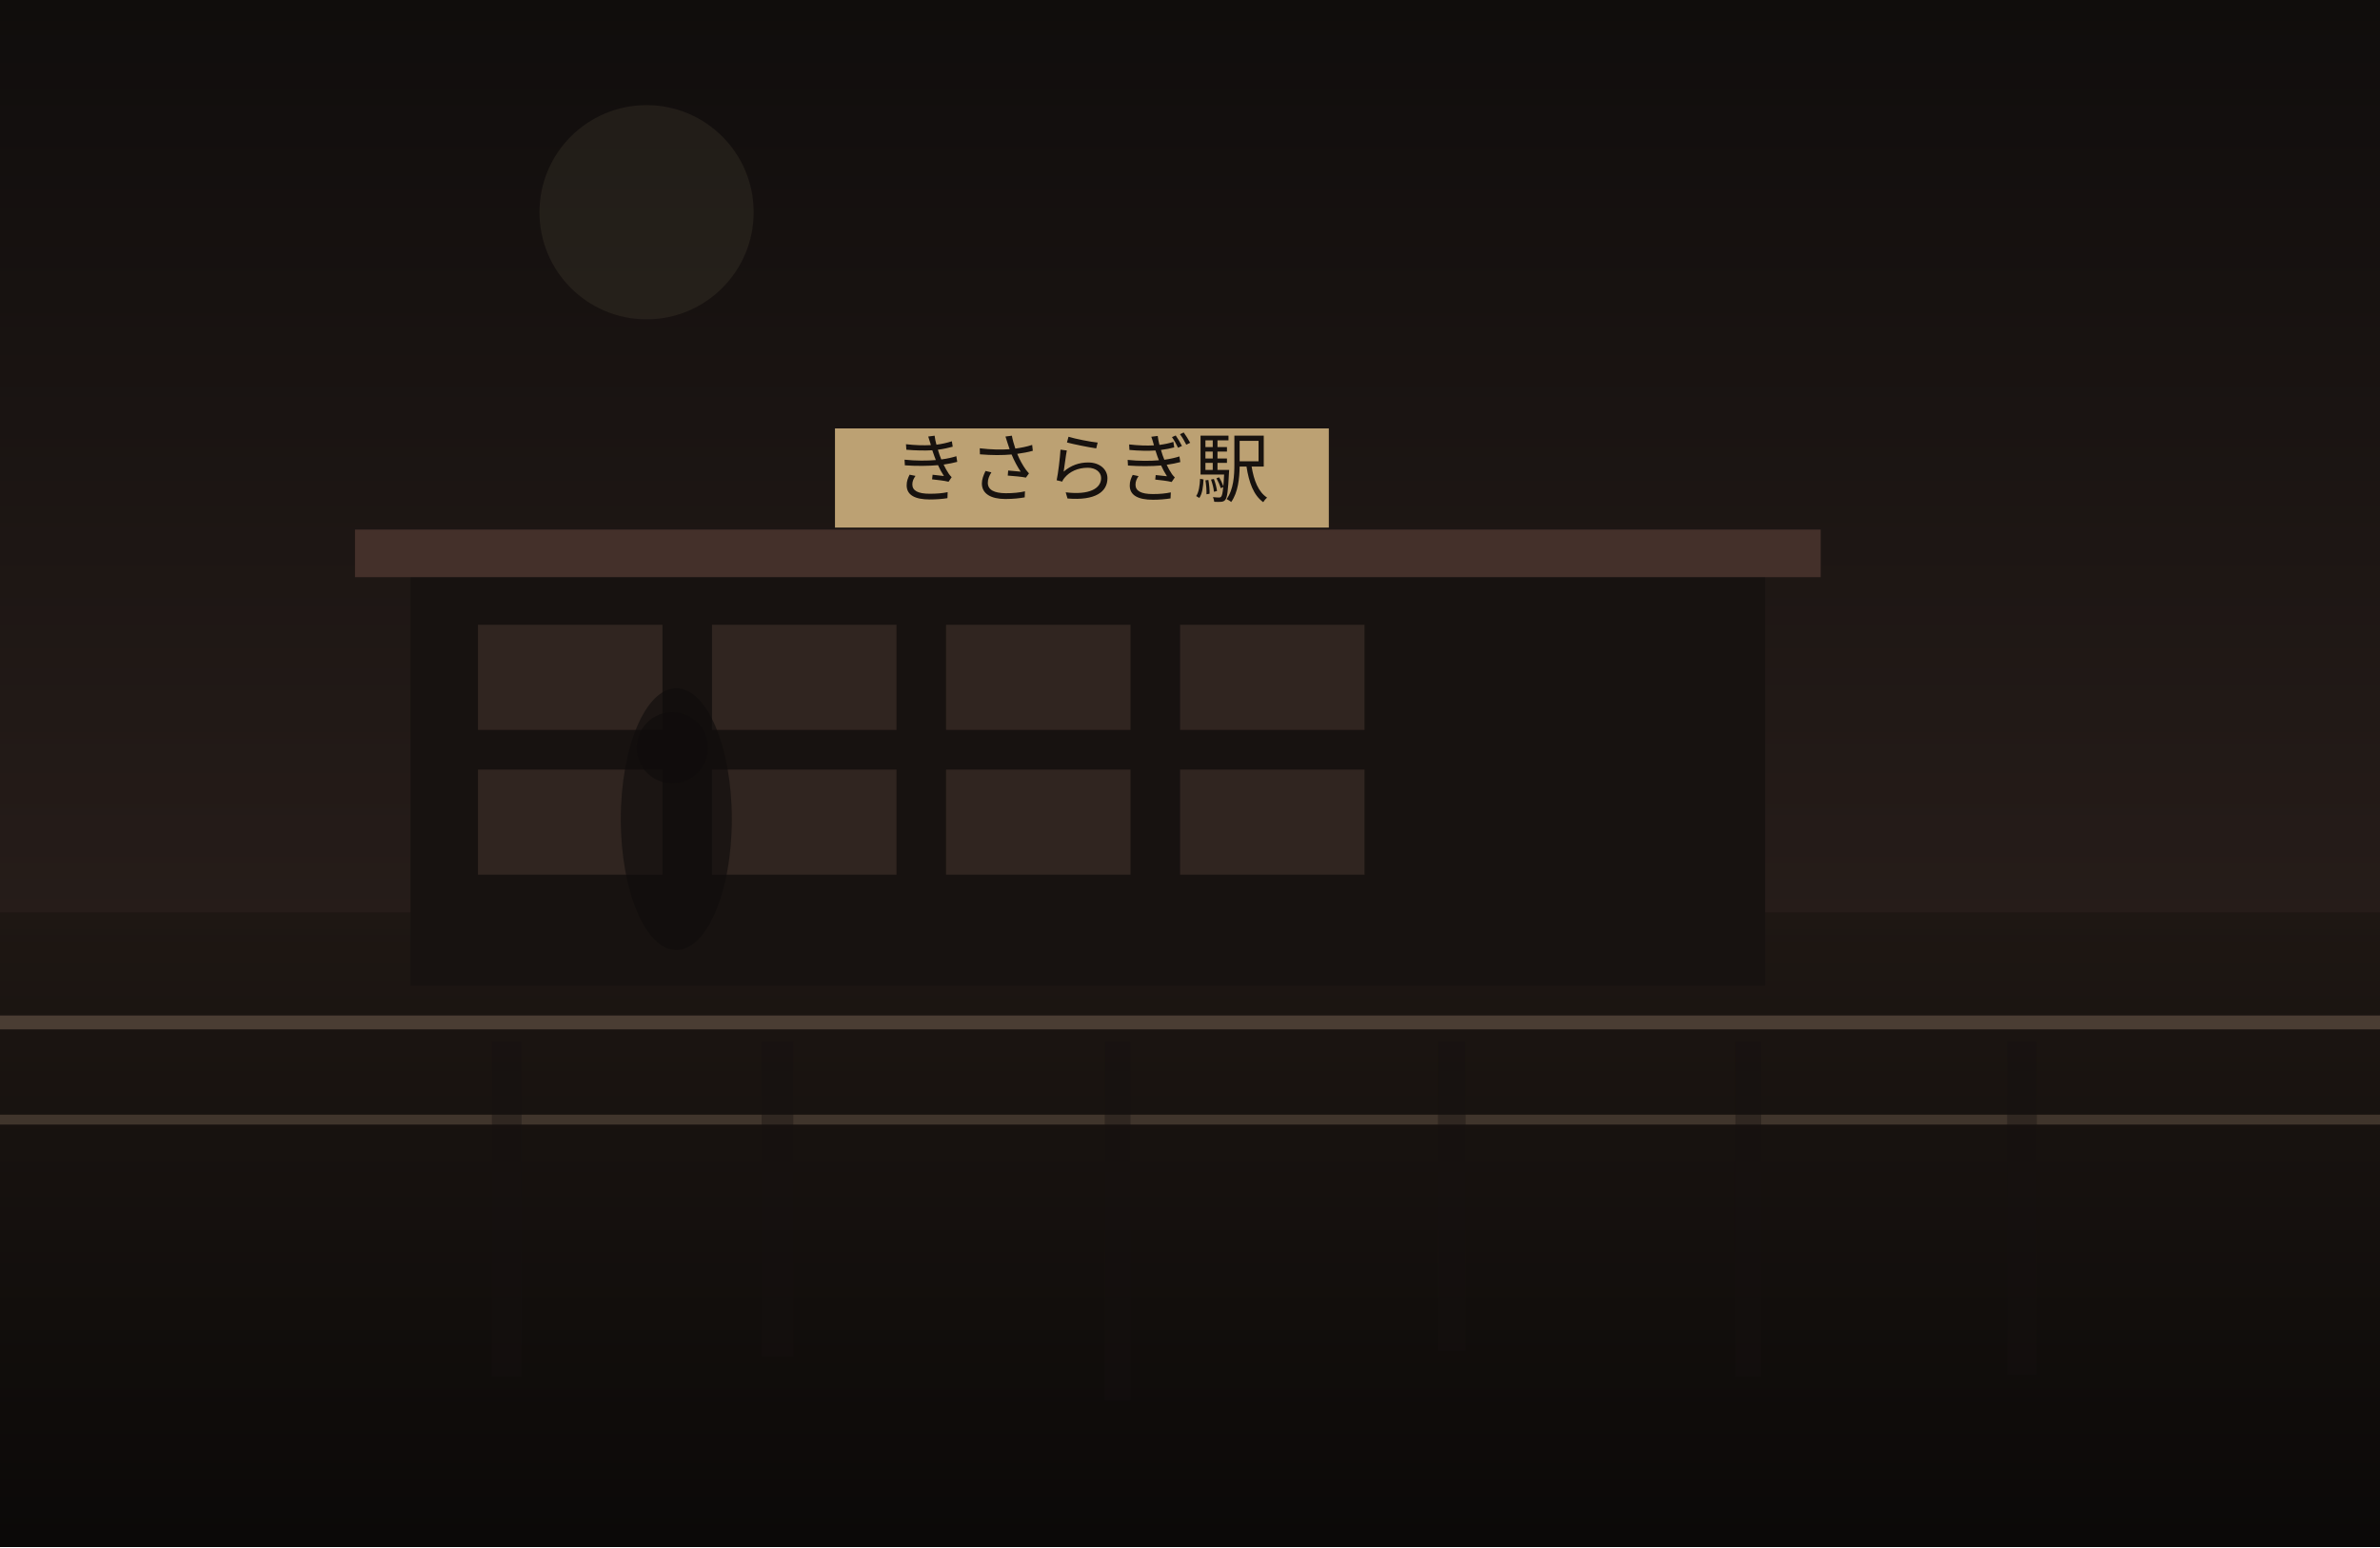
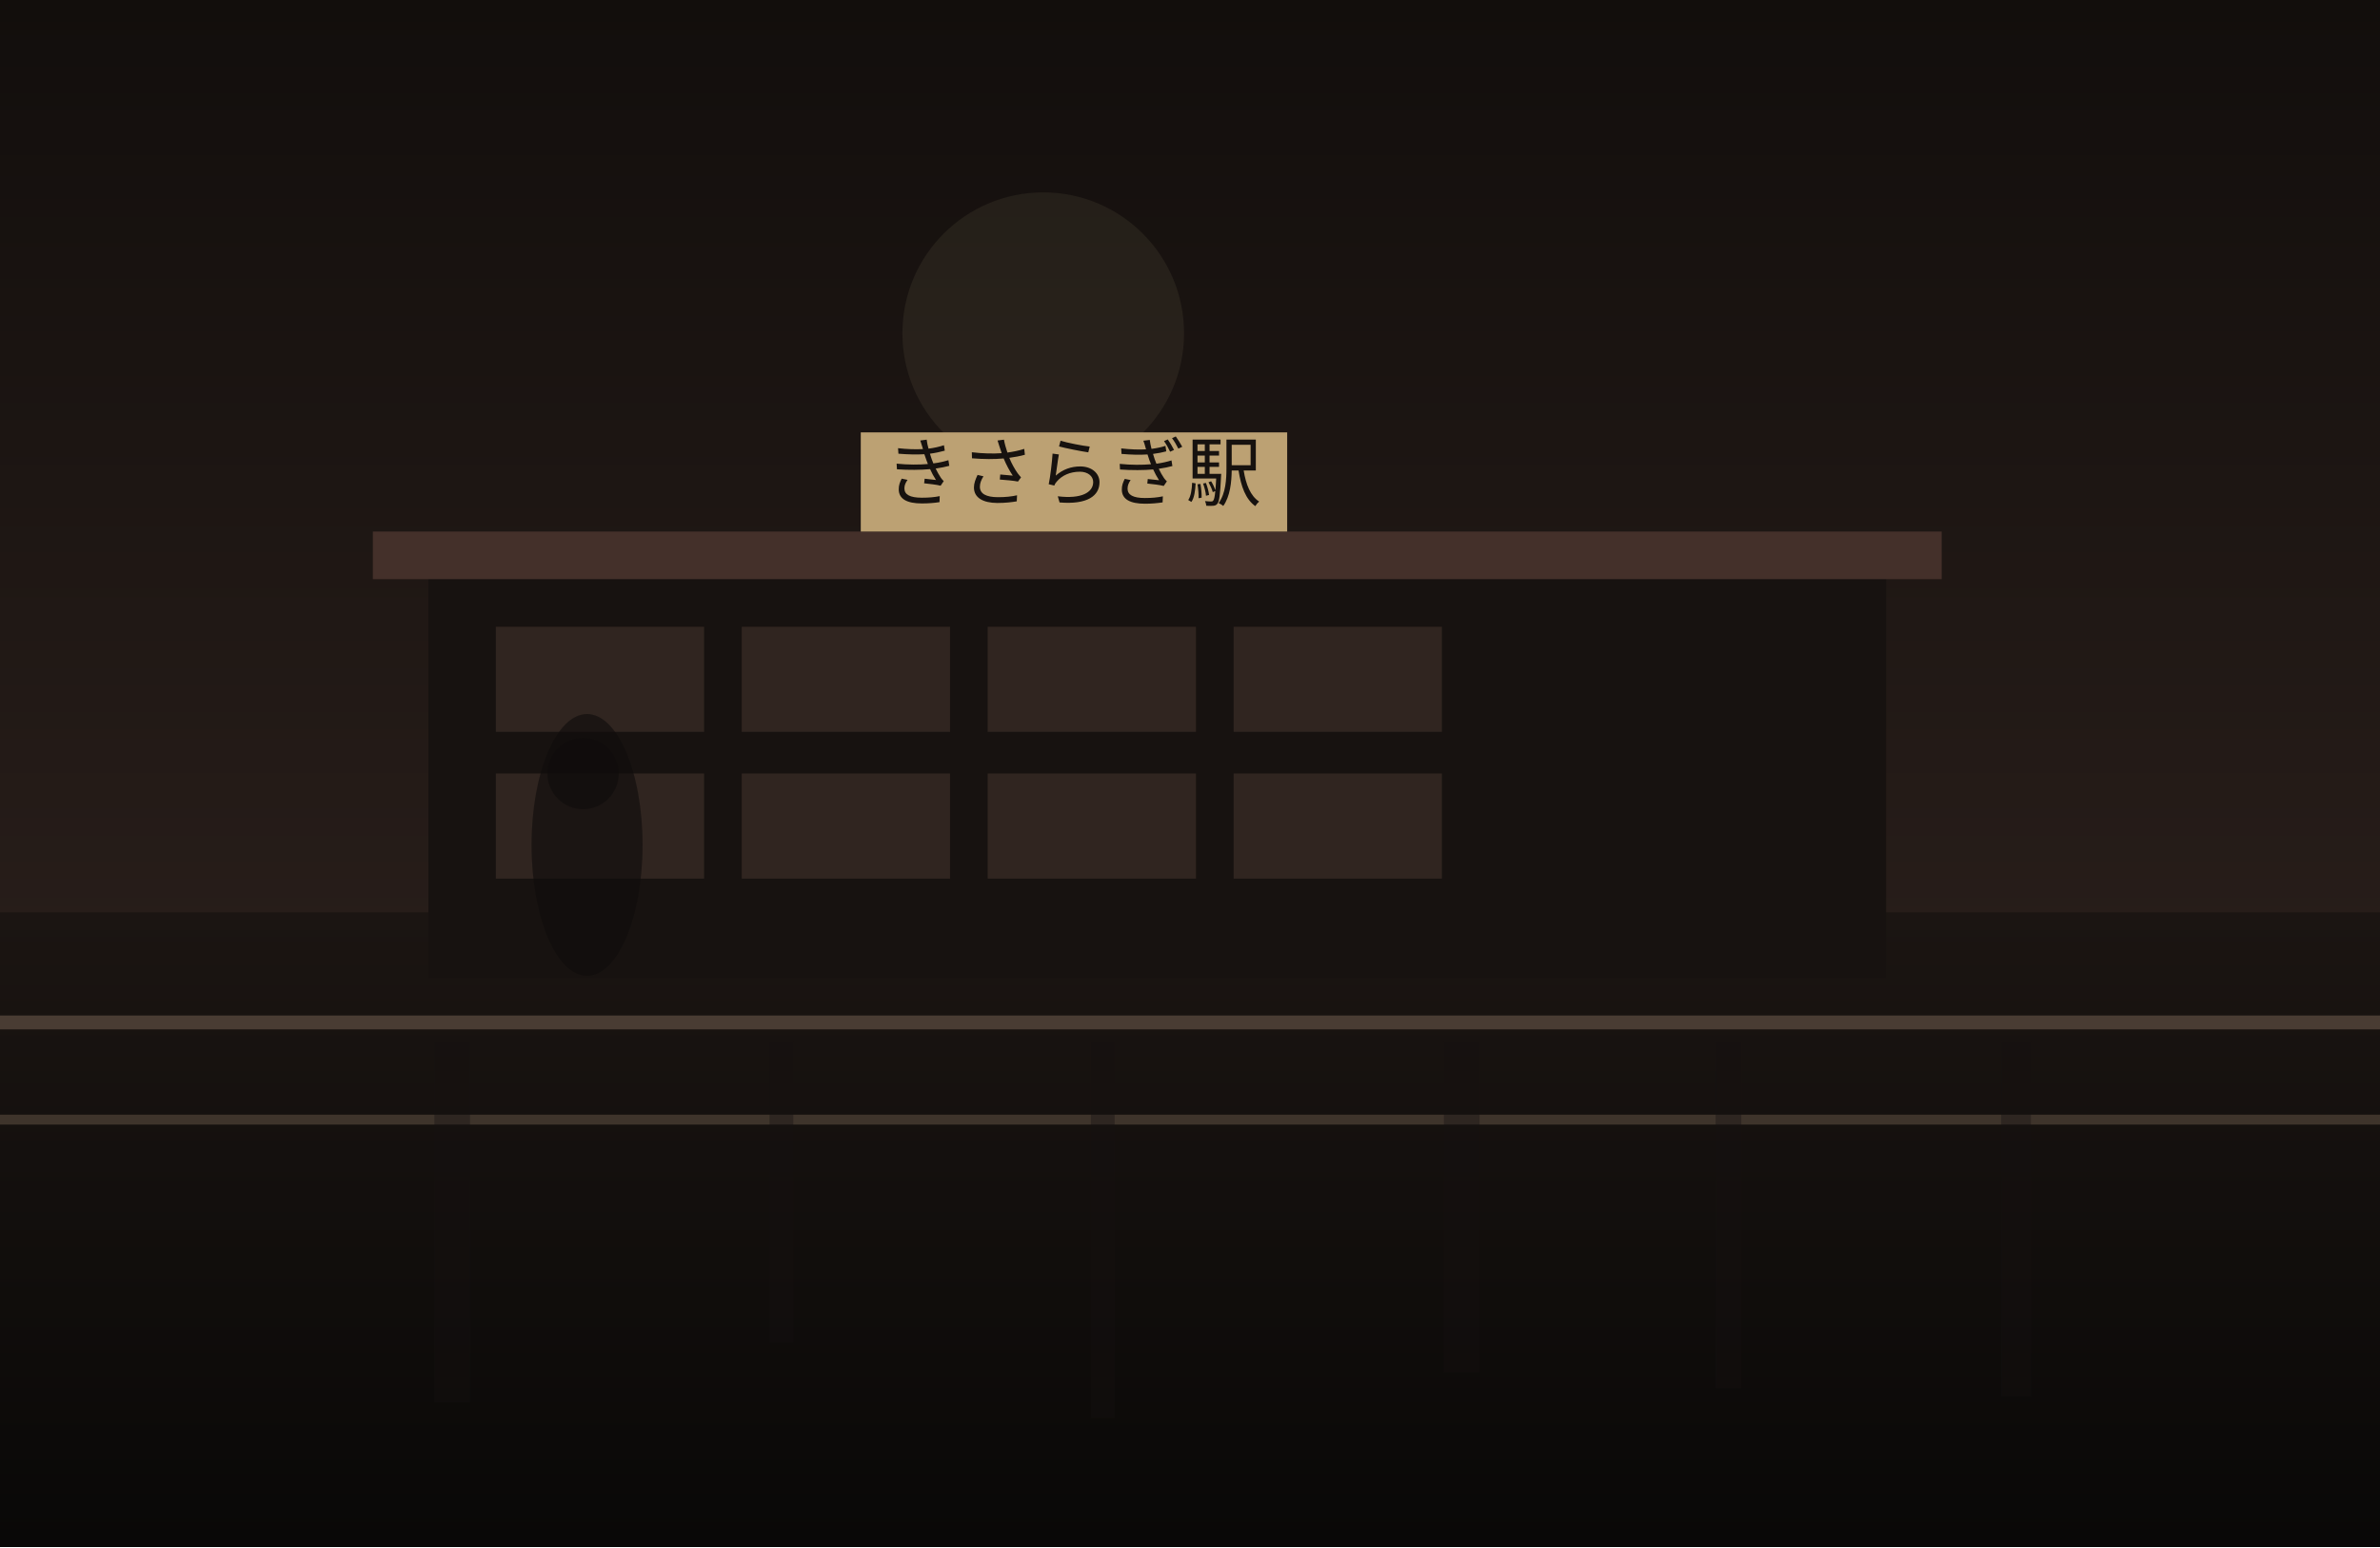
<svg xmlns="http://www.w3.org/2000/svg" width="1200" height="780" viewBox="0 0 1200 780" fill="none">
  <defs>
    <linearGradient id="sky" x1="600" y1="0" x2="600" y2="780" gradientUnits="userSpaceOnUse">
-       <stop stop-color="#100D0C" />
+       <stop stop-color="#120E0C" />
      <stop offset="1" stop-color="#352722" />
    </linearGradient>
    <linearGradient id="ground" x1="600" y1="460" x2="600" y2="780" gradientUnits="userSpaceOnUse">
-       <stop stop-color="#1E1713" />
-       <stop offset="1" stop-color="#0B0908" />
+       <stop stop-color="#1B1512" />
+       <stop offset="1" stop-color="#090807" />
    </linearGradient>
  </defs>
  <rect width="1200" height="780" fill="url(#sky)" />
-   <circle cx="326" cy="107" r="54" fill="#D2BC91" fill-opacity="0.08" />
+   <circle cx="526" cy="168" r="71" fill="#D2BC91" fill-opacity="0.08" />
  <rect y="460" width="1200" height="320" fill="url(#ground)" />
-   <rect x="207" y="287" width="683" height="210" fill="#171210" />
-   <rect x="179" y="267" width="739" height="24" fill="#44302A" />
-   <rect x="241" y="315" width="93" height="53" fill="#332721" opacity="0.9" />
-   <rect x="359" y="315" width="93" height="53" fill="#332721" opacity="0.9" />
-   <rect x="477" y="315" width="93" height="53" fill="#332721" opacity="0.9" />
-   <rect x="595" y="315" width="93" height="53" fill="#332721" opacity="0.9" />
-   <rect x="241" y="388" width="93" height="53" fill="#332721" opacity="0.9" />
-   <rect x="359" y="388" width="93" height="53" fill="#332721" opacity="0.9" />
-   <rect x="477" y="388" width="93" height="53" fill="#332721" opacity="0.9" />
-   <rect x="595" y="388" width="93" height="53" fill="#332721" opacity="0.9" />
-   <rect x="421" y="216" width="249" height="50" fill="#BCA173" />
-   <text x="545" y="250" text-anchor="middle" font-size="38" font-family="serif" fill="#17120F">きさらぎ駅</text>
+   <rect x="216" y="288" width="735" height="205" fill="#171210" />
+   <rect x="188" y="268" width="791" height="24" fill="#44302A" />
+   <rect x="250" y="316" width="105" height="53" fill="#332721" opacity="0.9" />
+   <rect x="374" y="316" width="105" height="53" fill="#332721" opacity="0.9" />
+   <rect x="498" y="316" width="105" height="53" fill="#332721" opacity="0.9" />
+   <rect x="622" y="316" width="105" height="53" fill="#332721" opacity="0.9" />
+   <rect x="250" y="390" width="105" height="53" fill="#332721" opacity="0.9" />
+   <rect x="374" y="390" width="105" height="53" fill="#332721" opacity="0.9" />
+   <rect x="498" y="390" width="105" height="53" fill="#332721" opacity="0.9" />
+   <rect x="622" y="390" width="105" height="53" fill="#332721" opacity="0.9" />
+   <rect x="434" y="218" width="215" height="50" fill="#BCA173" />
+   <text x="541" y="252" text-anchor="middle" font-size="38" font-family="serif" fill="#17120F">きさらぎ駅</text>
  <rect x="0" y="512" width="1200" height="7" fill="#6F5D4F" fill-opacity="0.56" />
  <rect x="0" y="562" width="1200" height="5" fill="#8A7562" fill-opacity="0.35" />
-   <rect x="248" y="525" width="15" height="169" fill="#151110" opacity="0.38" />
-   <rect x="384" y="525" width="16" height="159" fill="#151110" opacity="0.38" />
-   <rect x="557" y="525" width="13" height="181" fill="#151110" opacity="0.38" />
-   <rect x="725" y="525" width="14" height="156" fill="#151110" opacity="0.38" />
-   <rect x="875" y="525" width="13" height="169" fill="#151110" opacity="0.38" />
-   <rect x="1012" y="525" width="15" height="168" fill="#151110" opacity="0.38" />
-   <ellipse cx="341" cy="413" rx="28" ry="66" fill="#0F0C0B" opacity="0.62" />
-   <ellipse cx="339" cy="377" rx="18" ry="18" fill="#0F0C0B" opacity="0.62" />
+   <rect x="219" y="525" width="18" height="182" fill="#151110" opacity="0.38" />
+   <rect x="388" y="525" width="12" height="152" fill="#151110" opacity="0.38" />
+   <rect x="550" y="525" width="12" height="190" fill="#151110" opacity="0.38" />
+   <rect x="728" y="525" width="18" height="167" fill="#151110" opacity="0.38" />
+   <rect x="865" y="525" width="13" height="175" fill="#151110" opacity="0.38" />
+   <rect x="1009" y="525" width="15" height="179" fill="#151110" opacity="0.38" />
+   <ellipse cx="296" cy="426" rx="28" ry="66" fill="#0F0C0B" opacity="0.62" />
+   <ellipse cx="294" cy="390" rx="18" ry="18" fill="#0F0C0B" opacity="0.62" />
</svg>
